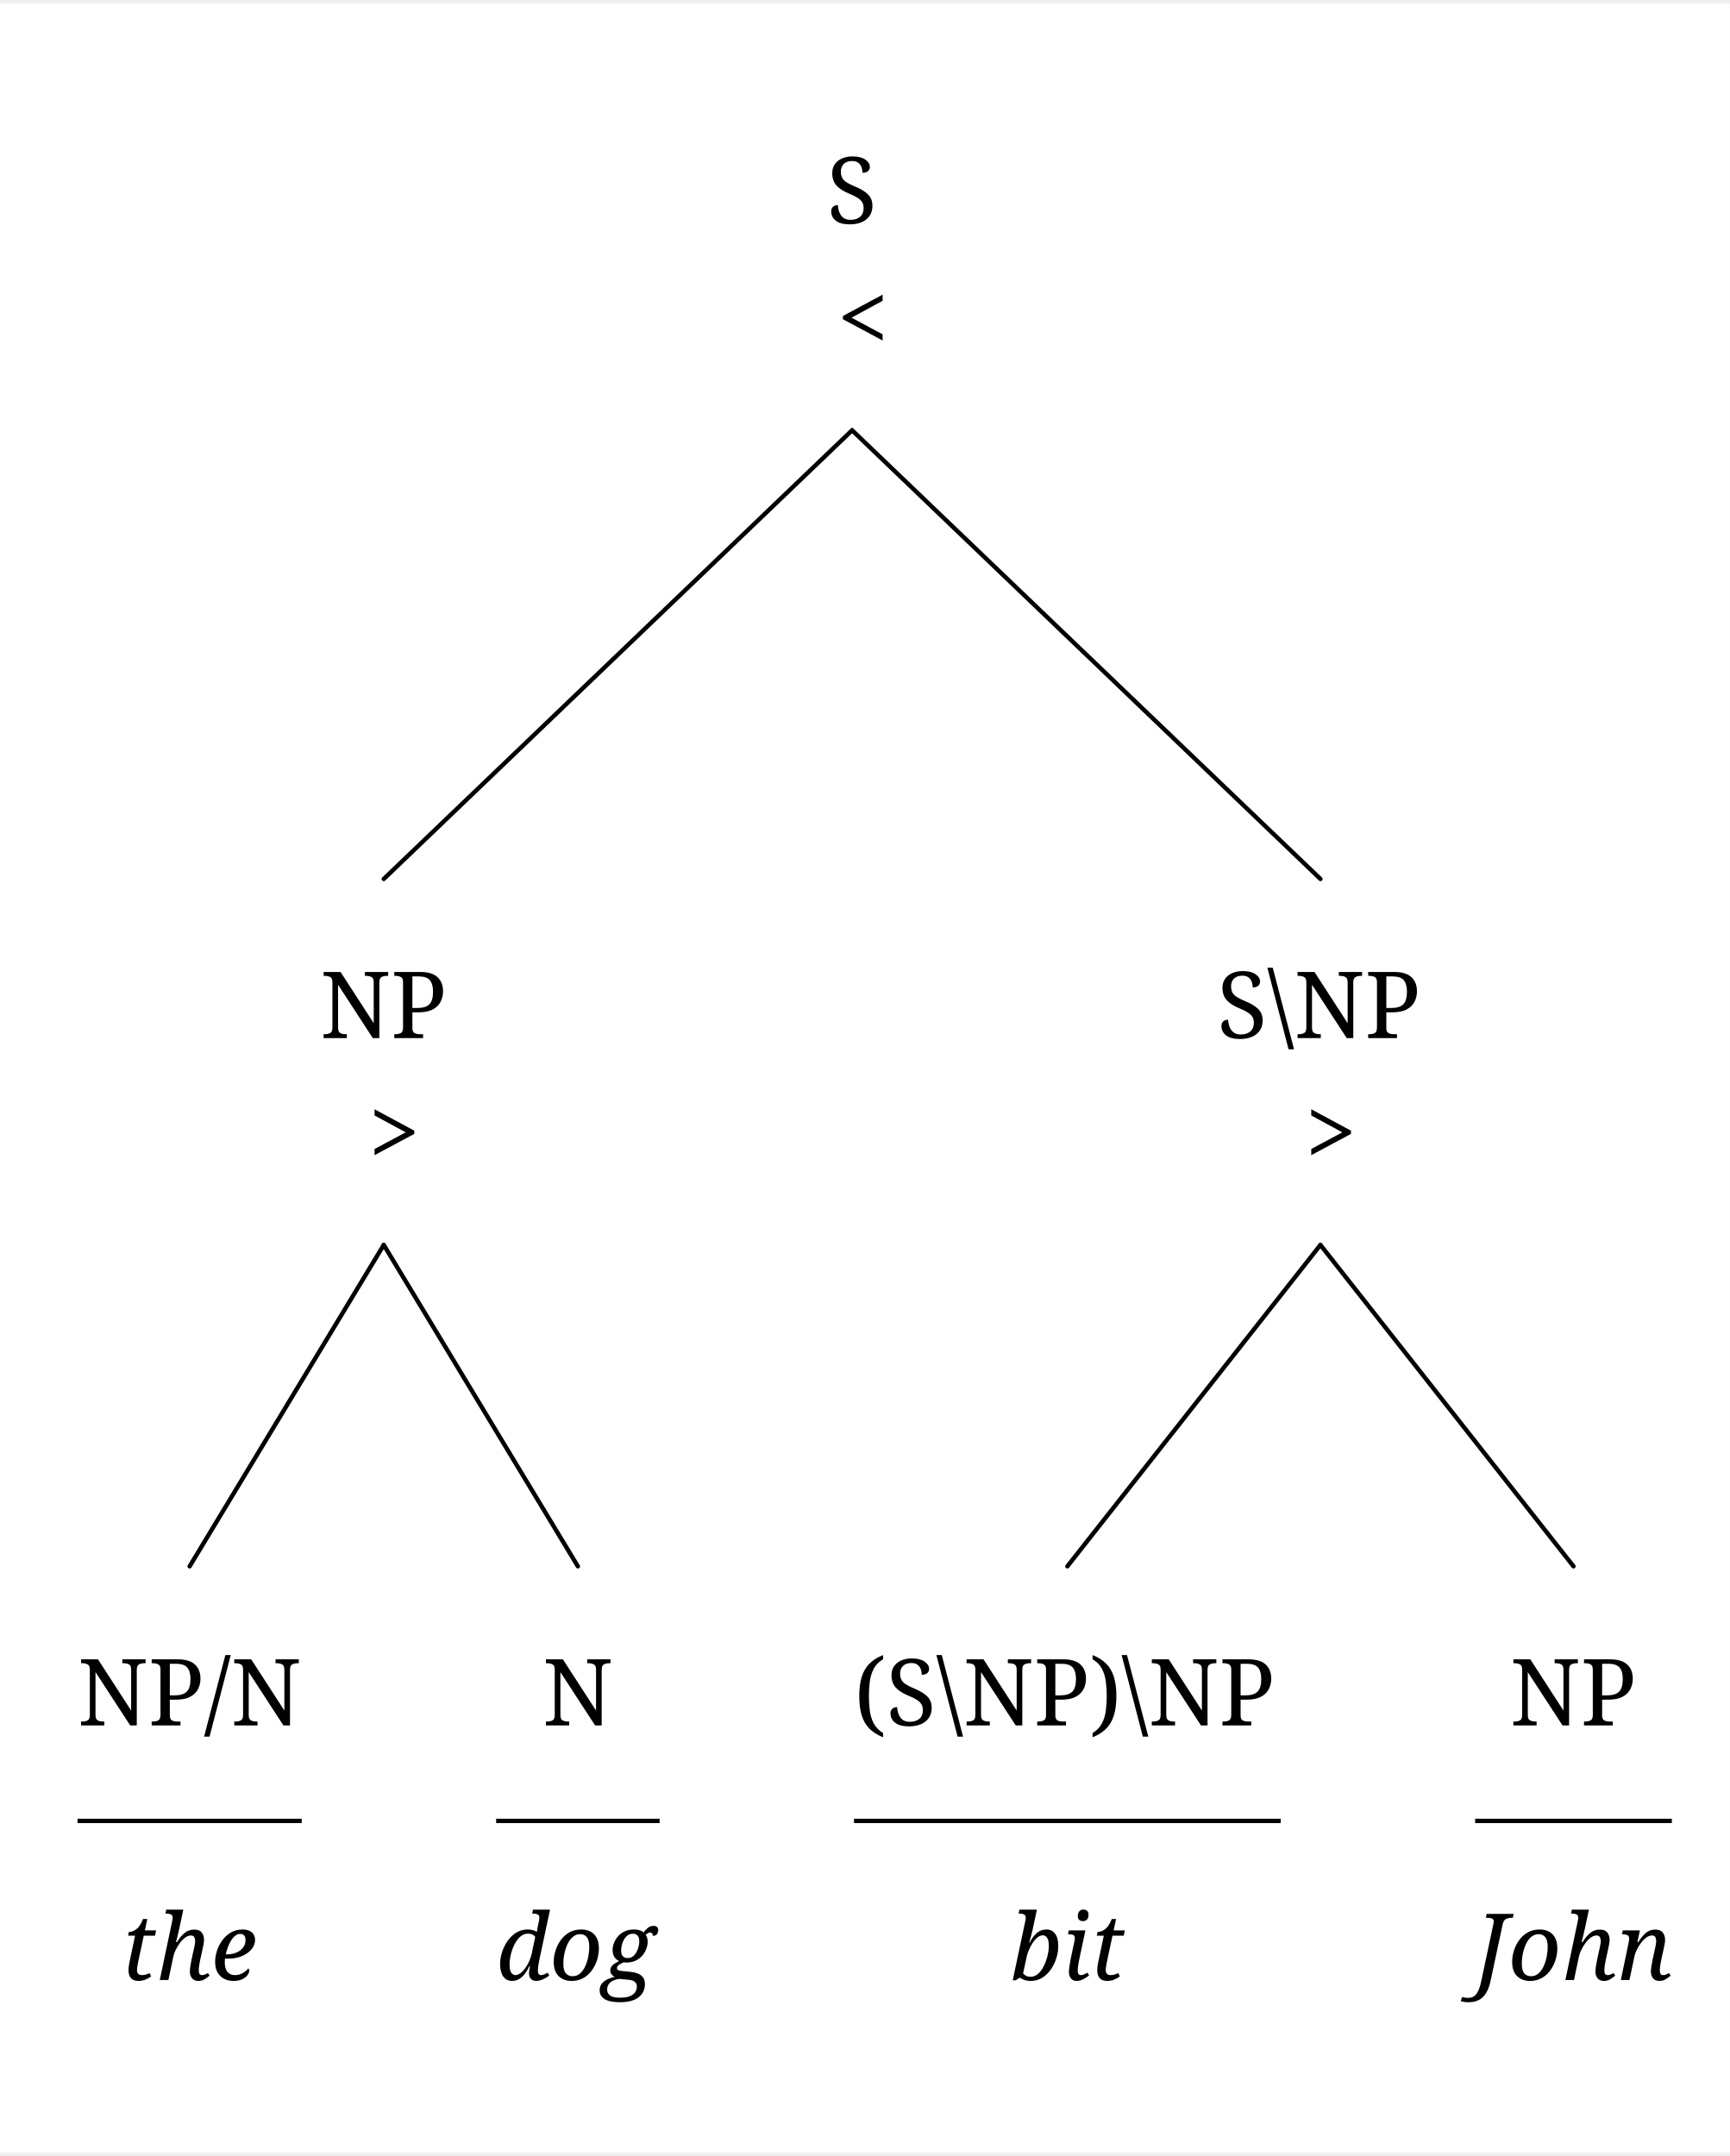
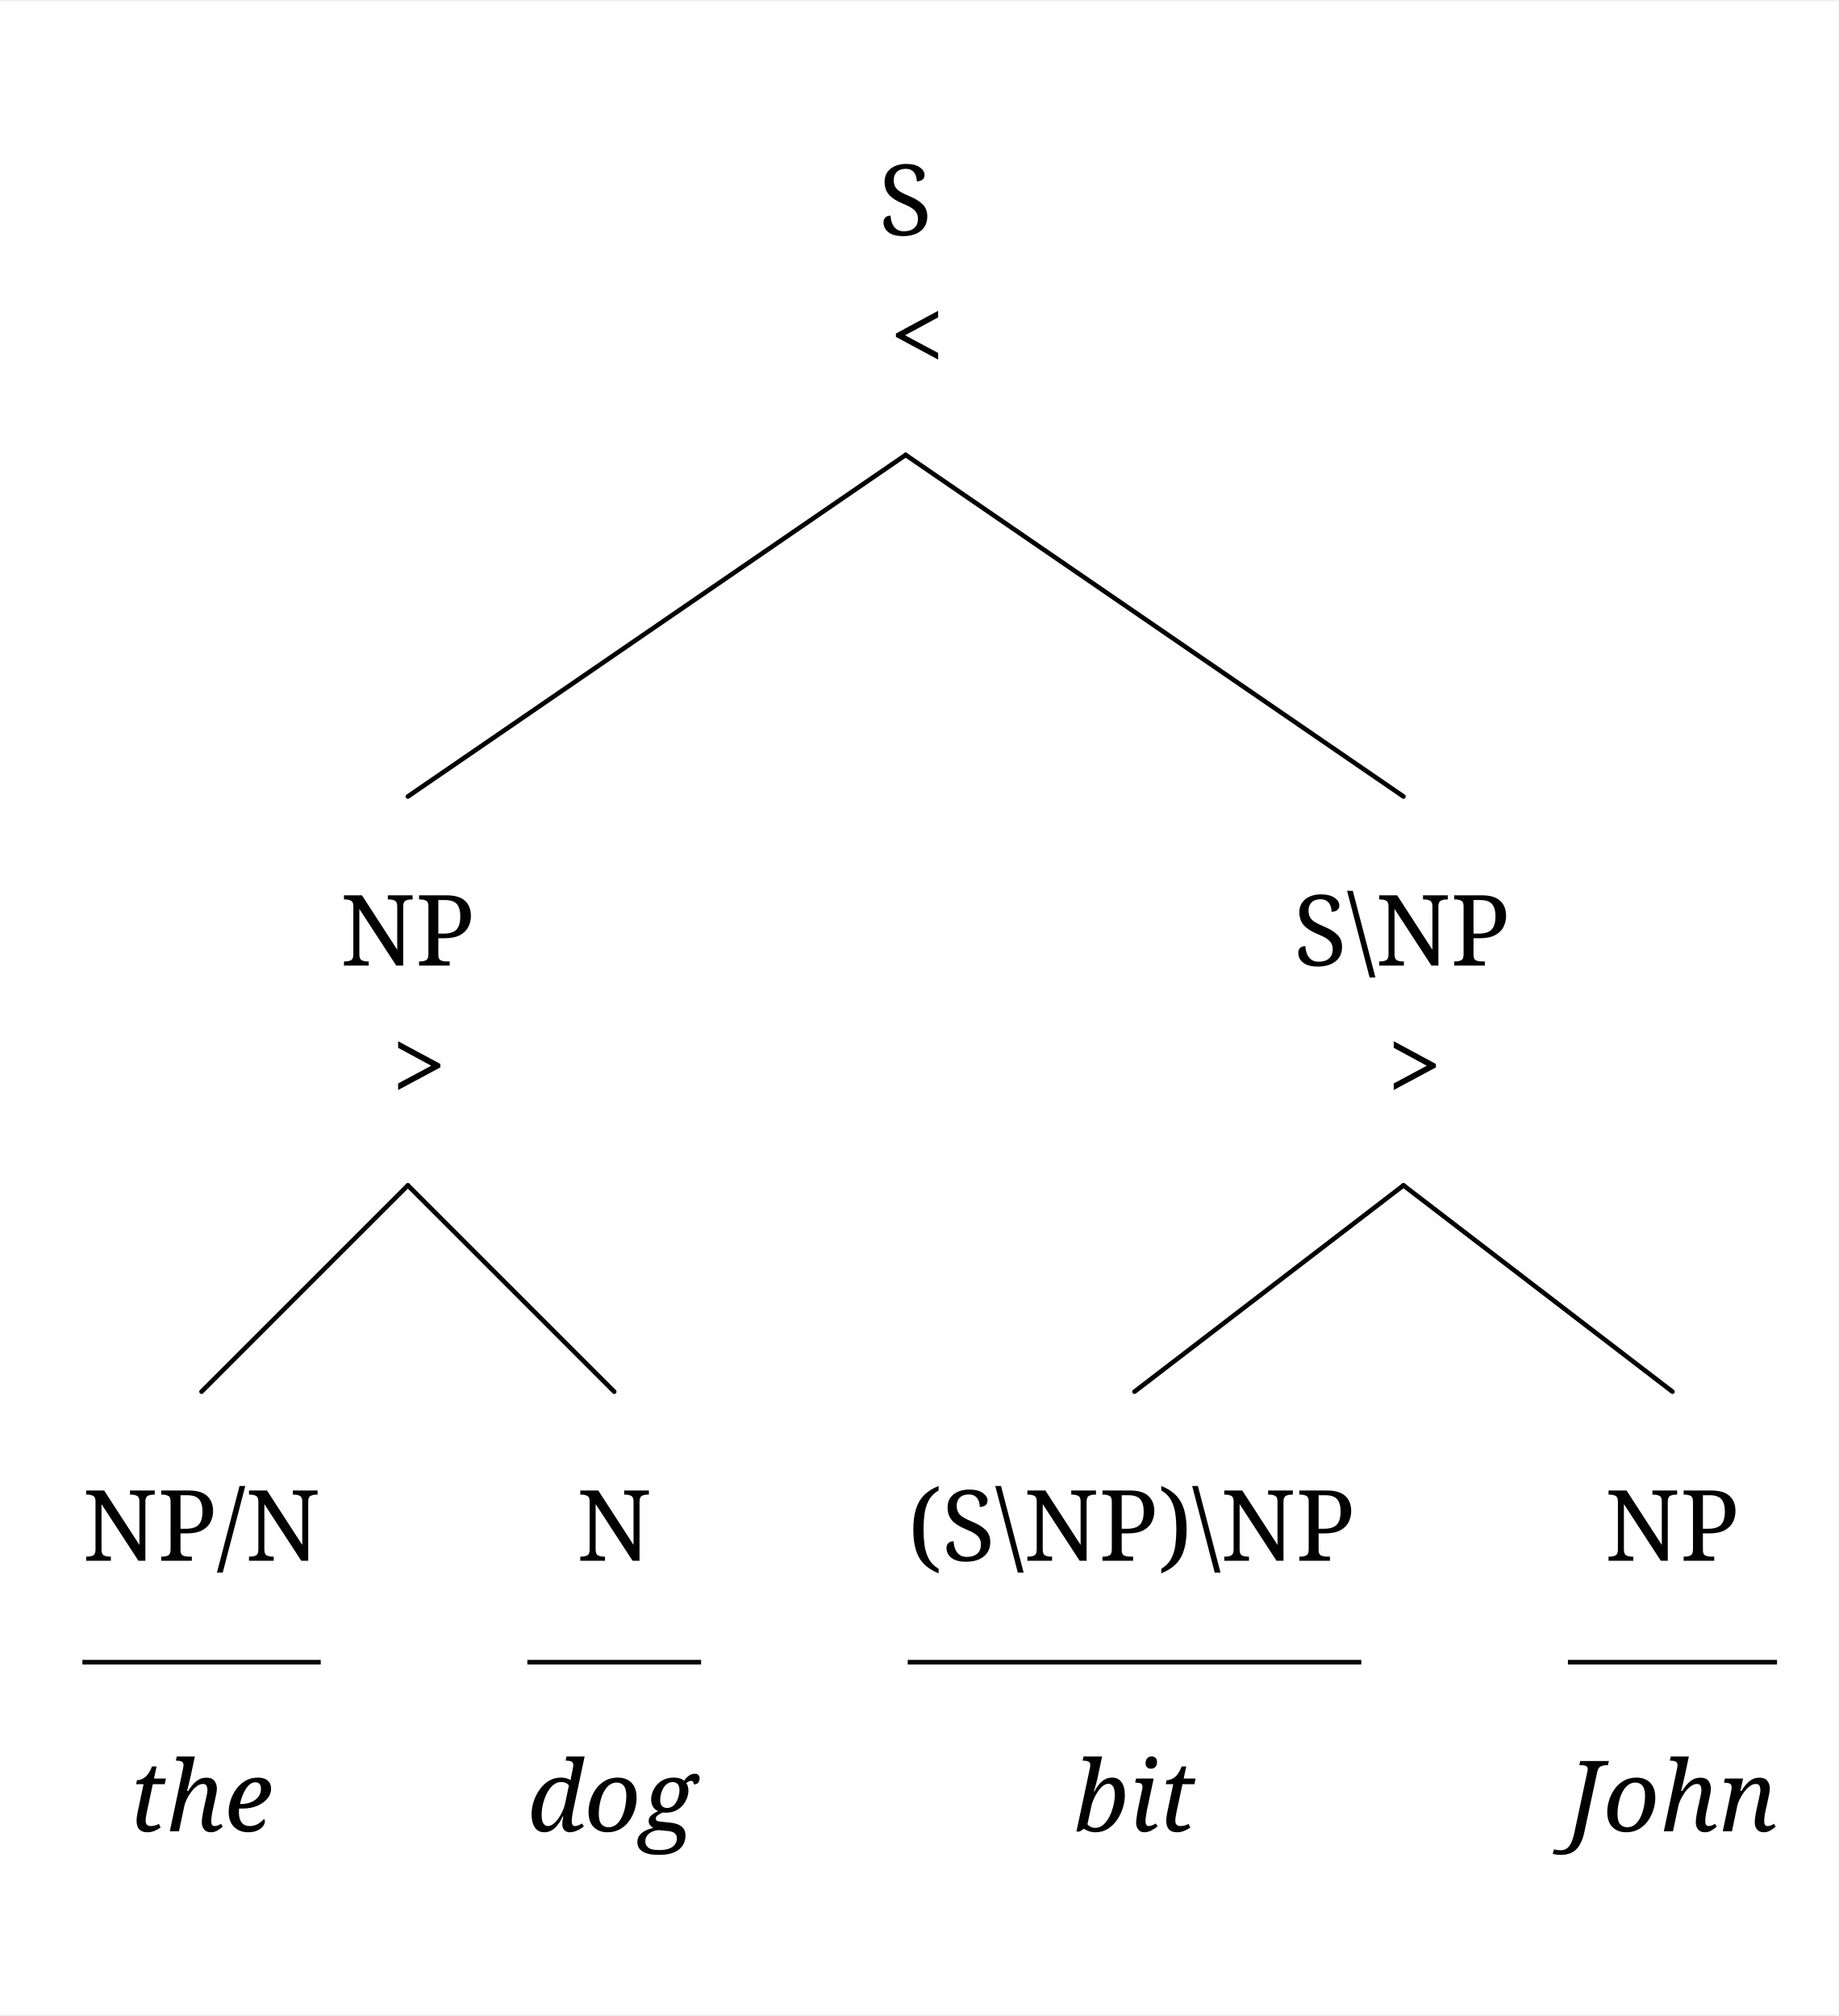
- <svg xmlns="http://www.w3.org/2000/svg" width="1175.8" height="1465.6" viewBox="-20, -20, 1195.8, 1485.6" version="1.1">
+ <svg xmlns="http://www.w3.org/2000/svg" width="1175.8" height="1289.6" viewBox="-20, -20, 1195.8, 1309.6" version="1.1">
  <defs>
    <marker id="arrow" markerUnits="userSpaceOnUse" viewBox="0 0 10 10" refX="10" refY="5" markerWidth="33.6" markerHeight="33.6" orient="auto">
      <path d="M 0 0 L 10 5 L 0 10" fill="black" />
    </marker>
    <marker id="arrowBackward" markerUnits="userSpaceOnUse" viewBox="0 0 10 10" refX="5" refY="5" markerWidth="33.6" markerHeight="33.6" orient="auto">
      <path d="M 0 0 L 10 5 L 0 10 z" fill="black" />
    </marker>
    <marker id="arrowForward" markerUnits="userSpaceOnUse" viewBox="0 0 10 10" refX="5" refY="5" markerWidth="33.6" markerHeight="33.6" orient="auto">
      <path d="M 10 0 L 0 5 L 10 10 z" fill="black" />
    </marker>
    <marker id="arrowBothways" markerUnits="userSpaceOnUse" viewBox="0 0 30 10" refX="15" refY="5" markerWidth="100.8" markerHeight="33.6" orient="auto">
      <path d="M 0 5 L 10 0 L 10 5 L 20 5 L 20 0 L 30 5 L 20 10 L 20 5 L 10 5 L 10 10 z" fill="black" />
    </marker>
    <pattern id="hatchBlack" x="10" y="10" width="10" height="10" patternUnits="userSpaceOnUse" patternTransform="rotate(45)">
      <line x1="0" y="0" x2="0" y2="10" stroke="black" stroke-width="4" />
    </pattern>
    <pattern id="hatchForNode" x="10" y="10" width="10" height="10" patternUnits="userSpaceOnUse" patternTransform="rotate(45)">
      <line x1="0" y="0" x2="0" y2="10" stroke="black" stroke-width="4" />
    </pattern>
    <pattern id="hatchForLeaf" x="10" y="10" width="10" height="10" patternUnits="userSpaceOnUse" patternTransform="rotate(45)">
      <line x1="0" y="0" x2="0" y2="10" stroke="black" stroke-width="4" />
    </pattern>
  </defs>
-   <rect x="-20" y="-20" width="1195.8" height="1485.6" stroke="none" fill="white" />"
+   <rect x="-20" y="-20" width="1195.8" height="1309.6" stroke="none" fill="white" />"
<text white-space="pre" alignment-baseline="text-top" style="fill: black; font-size: 64px;" x="551.575" y="132.0">
    <tspan x="551.575" y="132.0" style="" text-decoration="" font-family="'Noto Serif', 'Noto Serif JP', OpenMoji, 'OpenMoji Color', 'OpenMoji Black', serif">S</tspan>
    <tspan x="558.575" y="220.0" style="" text-decoration="" font-family="'Noto Serif', 'Noto Serif JP', OpenMoji, 'OpenMoji Color', 'OpenMoji Black', serif">&lt;</tspan>
  </text>
-   <text white-space="pre" alignment-baseline="text-top" style="fill: black; font-size: 64px;" x="201.3" y="695.2">
-     <tspan x="201.3" y="695.2" style="" text-decoration="" font-family="'Noto Serif', 'Noto Serif JP', OpenMoji, 'OpenMoji Color', 'OpenMoji Black', serif">NP</tspan>
-     <tspan x="234.8" y="783.2" style="" text-decoration="" font-family="'Noto Serif', 'Noto Serif JP', OpenMoji, 'OpenMoji Color', 'OpenMoji Black', serif">&gt;</tspan>
+   <text white-space="pre" alignment-baseline="text-top" style="fill: black; font-size: 64px;" x="201.3" y="607.2">
+     <tspan x="201.3" y="607.2" style="" text-decoration="" font-family="'Noto Serif', 'Noto Serif JP', OpenMoji, 'OpenMoji Color', 'OpenMoji Black', serif">NP</tspan>
+     <tspan x="234.8" y="695.2" style="" text-decoration="" font-family="'Noto Serif', 'Noto Serif JP', OpenMoji, 'OpenMoji Color', 'OpenMoji Black', serif">&gt;</tspan>
  </text>
-   <text white-space="pre" alignment-baseline="text-top" style="fill: black; font-size: 64px;" x="33.6" y="1170.4">
-     <tspan x="33.6" y="1170.4" style="" text-decoration="" font-family="'Noto Serif', 'Noto Serif JP', OpenMoji, 'OpenMoji Color', 'OpenMoji Black', serif">NP/N</tspan>
-     <tspan x="64.1" y="1346.4" style="font-style: italic; " text-decoration="" font-family="'Noto Serif', 'Noto Serif JP', OpenMoji, 'OpenMoji Color', 'OpenMoji Black', serif">the</tspan>
+   <text white-space="pre" alignment-baseline="text-top" style="fill: black; font-size: 64px;" x="33.6" y="994.4">
+     <tspan x="33.6" y="994.4" style="" text-decoration="" font-family="'Noto Serif', 'Noto Serif JP', OpenMoji, 'OpenMoji Color', 'OpenMoji Black', serif">NP/N</tspan>
+     <tspan x="64.1" y="1170.4" style="font-style: italic; " text-decoration="" font-family="'Noto Serif', 'Noto Serif JP', OpenMoji, 'OpenMoji Color', 'OpenMoji Black', serif">the</tspan>
  </text>
-   <text white-space="pre" alignment-baseline="text-top" style="fill: black; font-size: 64px;" x="323" y="1170.4">
-     <tspan x="355" y="1170.4" style="" text-decoration="" font-family="'Noto Serif', 'Noto Serif JP', OpenMoji, 'OpenMoji Color', 'OpenMoji Black', serif">N</tspan>
-     <tspan x="323" y="1346.4" style="font-style: italic; " text-decoration="" font-family="'Noto Serif', 'Noto Serif JP', OpenMoji, 'OpenMoji Color', 'OpenMoji Black', serif">dog</tspan>
+   <text white-space="pre" alignment-baseline="text-top" style="fill: black; font-size: 64px;" x="323" y="994.4">
+     <tspan x="355" y="994.4" style="" text-decoration="" font-family="'Noto Serif', 'Noto Serif JP', OpenMoji, 'OpenMoji Color', 'OpenMoji Black', serif">N</tspan>
+     <tspan x="323" y="1170.4" style="font-style: italic; " text-decoration="" font-family="'Noto Serif', 'Noto Serif JP', OpenMoji, 'OpenMoji Color', 'OpenMoji Black', serif">dog</tspan>
  </text>
-   <text white-space="pre" alignment-baseline="text-top" style="fill: black; font-size: 64px;" x="821.35" y="695.2">
-     <tspan x="821.35" y="695.2" style="" text-decoration="" font-family="'Noto Serif', 'Noto Serif JP', OpenMoji, 'OpenMoji Color', 'OpenMoji Black', serif">S\NP</tspan>
-     <tspan x="882.35" y="783.2" style="" text-decoration="" font-family="'Noto Serif', 'Noto Serif JP', OpenMoji, 'OpenMoji Color', 'OpenMoji Black', serif">&gt;</tspan>
+   <text white-space="pre" alignment-baseline="text-top" style="fill: black; font-size: 64px;" x="821.35" y="607.2">
+     <tspan x="821.35" y="607.2" style="" text-decoration="" font-family="'Noto Serif', 'Noto Serif JP', OpenMoji, 'OpenMoji Color', 'OpenMoji Black', serif">S\NP</tspan>
+     <tspan x="882.35" y="695.2" style="" text-decoration="" font-family="'Noto Serif', 'Noto Serif JP', OpenMoji, 'OpenMoji Color', 'OpenMoji Black', serif">&gt;</tspan>
  </text>
-   <text white-space="pre" alignment-baseline="text-top" style="fill: black; font-size: 64px;" x="570.4" y="1170.4">
-     <tspan x="570.4" y="1170.4" style="" text-decoration="" font-family="'Noto Serif', 'Noto Serif JP', OpenMoji, 'OpenMoji Color', 'OpenMoji Black', serif">(S\NP)\NP</tspan>
-     <tspan x="678.4" y="1346.4" style="font-style: italic; " text-decoration="" font-family="'Noto Serif', 'Noto Serif JP', OpenMoji, 'OpenMoji Color', 'OpenMoji Black', serif">bit</tspan>
+   <text white-space="pre" alignment-baseline="text-top" style="fill: black; font-size: 64px;" x="570.4" y="994.4">
+     <tspan x="570.4" y="994.4" style="" text-decoration="" font-family="'Noto Serif', 'Noto Serif JP', OpenMoji, 'OpenMoji Color', 'OpenMoji Black', serif">(S\NP)\NP</tspan>
+     <tspan x="678.4" y="1170.4" style="font-style: italic; " text-decoration="" font-family="'Noto Serif', 'Noto Serif JP', OpenMoji, 'OpenMoji Color', 'OpenMoji Black', serif">bit</tspan>
  </text>
-   <text white-space="pre" alignment-baseline="text-top" style="fill: black; font-size: 64px;" x="999.8" y="1170.4">
-     <tspan x="1023.8" y="1170.4" style="" text-decoration="" font-family="'Noto Serif', 'Noto Serif JP', OpenMoji, 'OpenMoji Color', 'OpenMoji Black', serif">NP</tspan>
-     <tspan x="999.8" y="1346.4" style="font-style: italic; " text-decoration="" font-family="'Noto Serif', 'Noto Serif JP', OpenMoji, 'OpenMoji Color', 'OpenMoji Black', serif">John</tspan>
+   <text white-space="pre" alignment-baseline="text-top" style="fill: black; font-size: 64px;" x="999.8" y="994.4">
+     <tspan x="1023.8" y="994.4" style="" text-decoration="" font-family="'Noto Serif', 'Noto Serif JP', OpenMoji, 'OpenMoji Color', 'OpenMoji Black', serif">NP</tspan>
+     <tspan x="999.8" y="1170.4" style="font-style: italic; " text-decoration="" font-family="'Noto Serif', 'Noto Serif JP', OpenMoji, 'OpenMoji Color', 'OpenMoji Black', serif">John</tspan>
  </text>
-   <line style="stroke:black; stroke-width:3; stroke-linecap:round;" x1="245.3" y1="585.2" x2="569.075" y2="275.0" />
-   <line style="stroke:black; stroke-width:3; stroke-linecap:round;" x1="892.85" y1="585.2" x2="569.075" y2="275.0" />
-   <line style="stroke:black; stroke-width:3; stroke-linecap:round;" x1="111.1" y1="1060.4" x2="245.3" y2="838.2" />
-   <line style="stroke:black; stroke-width:3; stroke-linecap:round;" x1="379.5" y1="1060.4" x2="245.3" y2="838.2" />
-   <line style="stroke:black; stroke-width:3; stroke-linecap:round;" x1="717.9" y1="1060.4" x2="892.85" y2="838.2" />
-   <line style="stroke:black; stroke-width:3; stroke-linecap:round;" x1="1067.8" y1="1060.4" x2="892.85" y2="838.2" />
-   <line style="stroke:black; stroke-width:3; " x1="33.6" y1="1236.4" x2="188.6" y2="1236.4" />
-   <line style="stroke:black; stroke-width:3; " x1="323" y1="1236.4" x2="436" y2="1236.4" />
-   <line style="stroke:black; stroke-width:3; " x1="570.4" y1="1236.4" x2="865.4" y2="1236.4" />
-   <line style="stroke:black; stroke-width:3; " x1="999.8" y1="1236.4" x2="1135.8" y2="1236.4" />
+   <line style="stroke:black; stroke-width:3; stroke-linecap:round;" x1="245.3" y1="497.2" x2="569.075" y2="275.0" />
+   <line style="stroke:black; stroke-width:3; stroke-linecap:round;" x1="892.85" y1="497.2" x2="569.075" y2="275.0" />
+   <line style="stroke:black; stroke-width:3; stroke-linecap:round;" x1="111.1" y1="884.4" x2="245.3" y2="750.2" />
+   <line style="stroke:black; stroke-width:3; stroke-linecap:round;" x1="379.5" y1="884.4" x2="245.3" y2="750.2" />
+   <line style="stroke:black; stroke-width:3; stroke-linecap:round;" x1="717.9" y1="884.4" x2="892.85" y2="750.2" />
+   <line style="stroke:black; stroke-width:3; stroke-linecap:round;" x1="1067.8" y1="884.4" x2="892.85" y2="750.2" />
+   <line style="stroke:black; stroke-width:3; " x1="33.6" y1="1060.4" x2="188.6" y2="1060.4" />
+   <line style="stroke:black; stroke-width:3; " x1="323" y1="1060.4" x2="436" y2="1060.4" />
+   <line style="stroke:black; stroke-width:3; " x1="570.4" y1="1060.4" x2="865.4" y2="1060.4" />
+   <line style="stroke:black; stroke-width:3; " x1="999.8" y1="1060.4" x2="1135.8" y2="1060.4" />
</svg>
